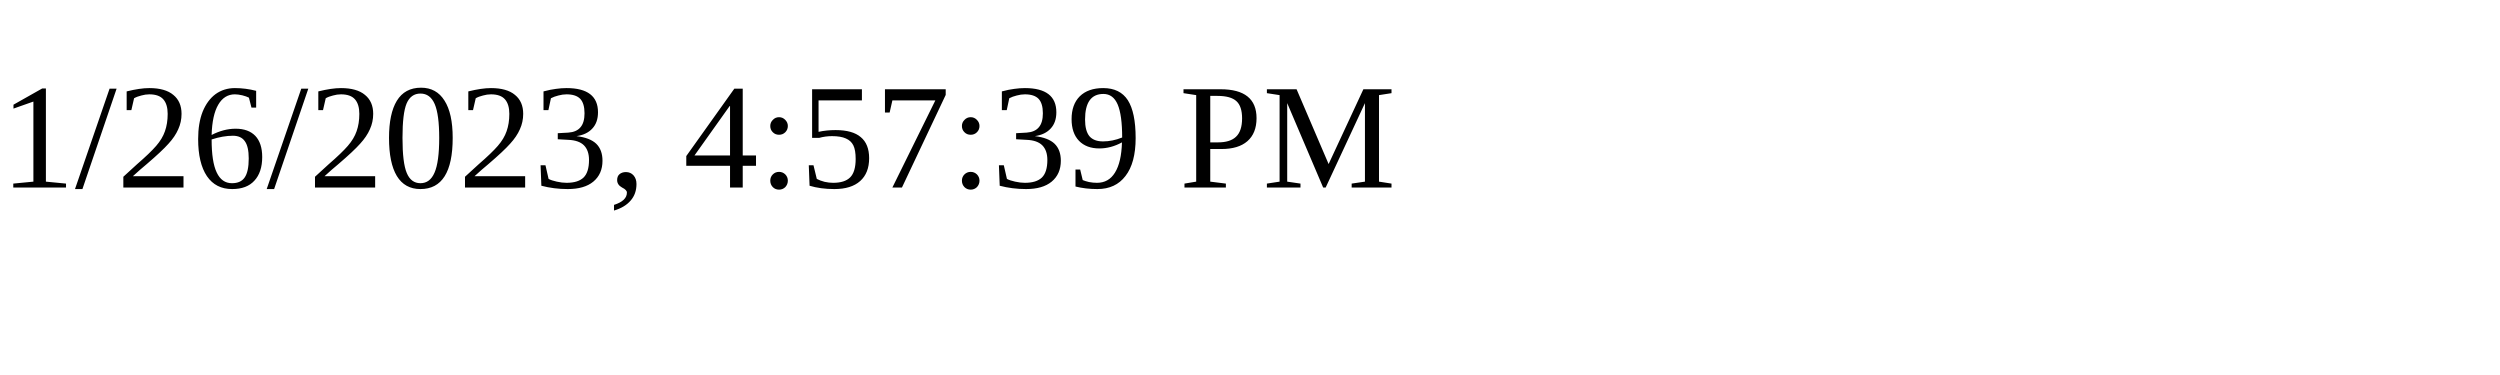
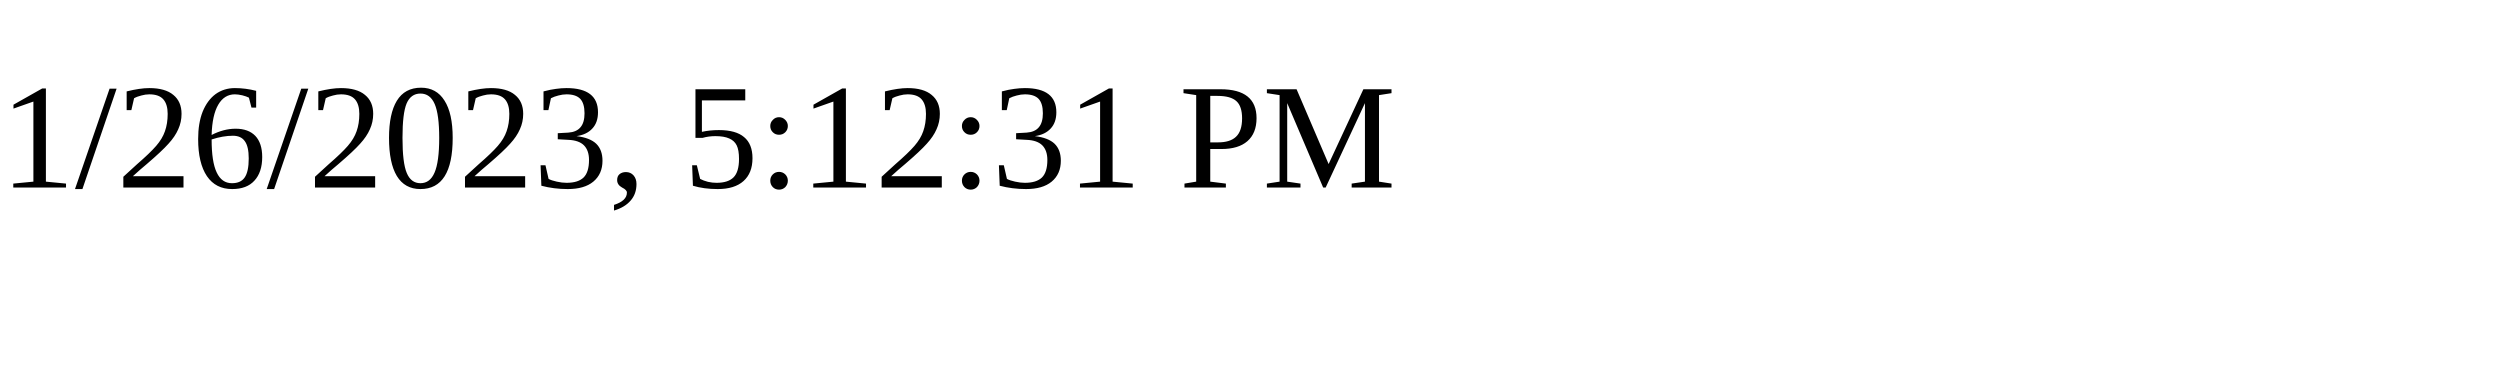
<svg xmlns="http://www.w3.org/2000/svg" height="30" width="200">
-   <text x="0" y="15">1/26/2023, 4:57:39 PM</text>
+   <text x="0" y="15">1/26/2023, 5:12:31 PM</text>
</svg>
